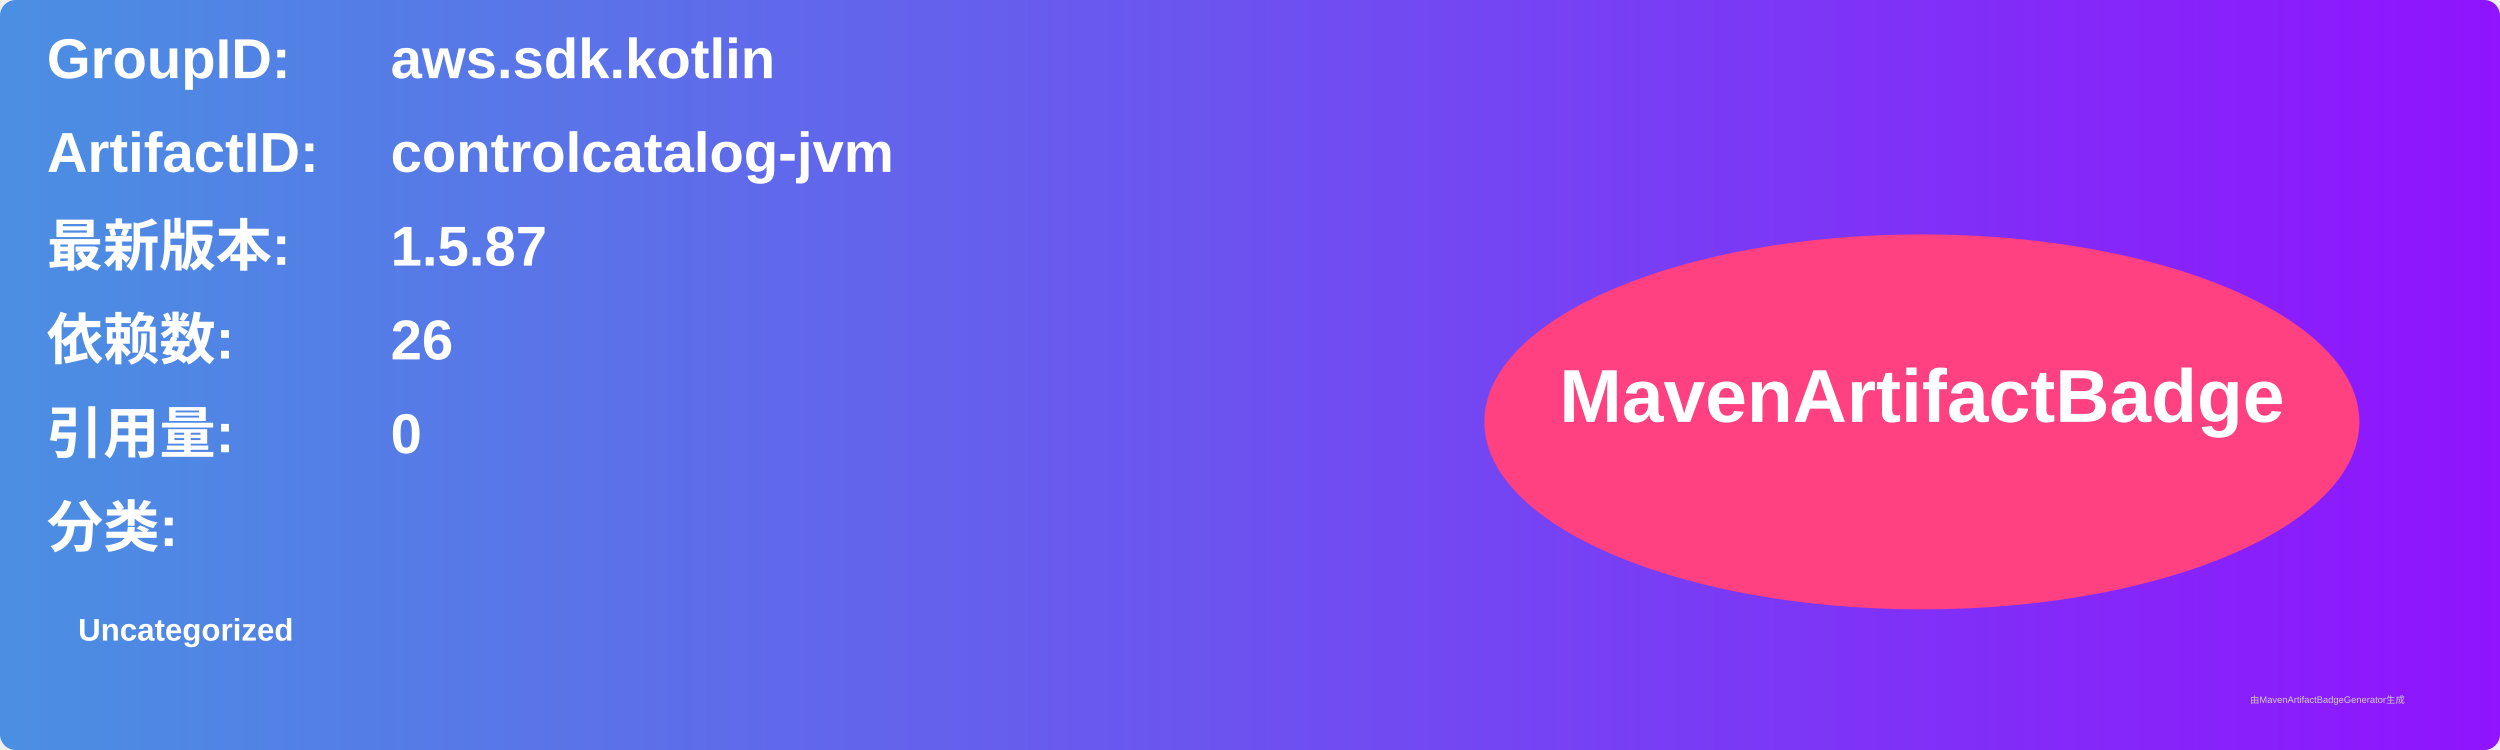
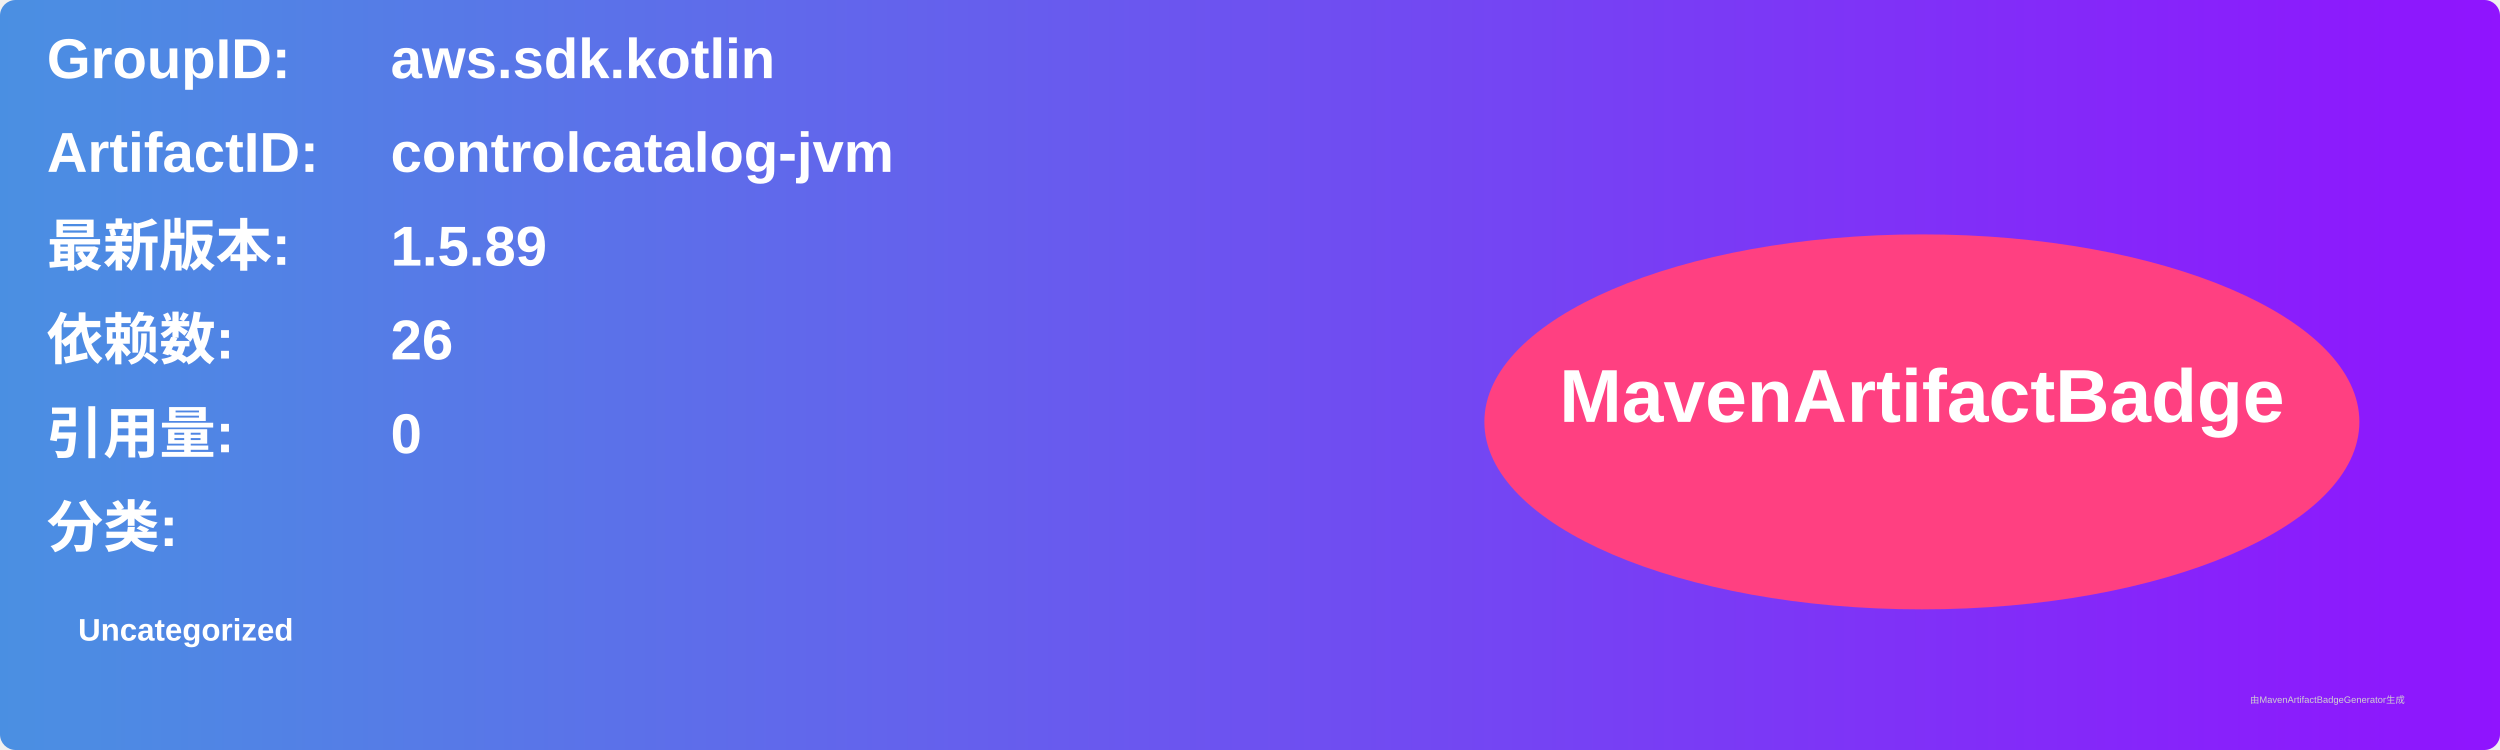
<svg xmlns="http://www.w3.org/2000/svg" width="800" height="240" viewBox="0 0 800 240">
  <linearGradient id="grad" x1="0%" y1="0%" x2="100%" y2="0%">
    <stop offset="0%" stop-color="#4a90e2" />
    <stop offset="100%" stop-color="#9013fe" />
  </linearGradient>
  <rect width="100%" height="100%" rx="5" ry="5" fill="url(#grad)" />
  <g transform="translate(15, 15)">
    <text x="0" y="10" font-family="Arial" font-size="18" fill="white" font-weight="bold" width="260">GroupID:</text>
    <text x="110" y="10" font-family="Arial" font-size="18" fill="white" font-weight="bold" width="460">aws.sdk.kotlin</text>
    <text x="0" y="40" font-family="Arial" font-size="18" fill="white" font-weight="bold" width="260">ArtifactID:</text>
    <text x="110" y="40" font-family="Arial" font-size="18" fill="white" font-weight="bold" width="460">controlcatalog-jvm</text>
    <text x="0" y="70" font-family="Arial" font-size="18" fill="white" font-weight="bold">最新版本:</text>
    <text x="110" y="70" font-family="Arial" font-size="18" fill="white" font-weight="bold">
-       <tspan font-weight="bold">1.5.87</tspan>
+       <tspan font-weight="bold">1.5.89</tspan>
    </text>
    <text x="0" y="100" font-family="Arial" font-size="18" fill="white" font-weight="bold">依赖数: </text>
    <text x="110" y="100" font-family="Arial" font-size="18" fill="white">
      <tspan font-weight="bold">26</tspan>
    </text>
    <text x="0" y="130" font-family="Arial" font-size="18" fill="white" font-weight="bold">引用量: </text>
    <text x="110" y="130" font-family="Arial" font-size="18" fill="white">
      <tspan font-weight="bold">0</tspan>
    </text>
    <text x="0" y="160" font-family="Arial" font-size="18" fill="white" font-weight="bold">分类:</text>
    <text x="10" y="190" font-family="Arial" font-size="10" fill="white">
      <tspan font-weight="bold">Uncategorized</tspan>
    </text>
    <ellipse cx="600" cy="120" rx="140" ry="60" fill="#ff4081" />
    <text x="600" y="120" text-anchor="middle" font-family="Arial" font-size="24" fill="white" font-weight="bold">MavenArtifactBadge</text>
  </g>
  <text x="720" y="225" font-family="Arial" font-size="3" fill="#d0d0d0">由MavenArtifactBadgeGenerator生成</text>
</svg>
